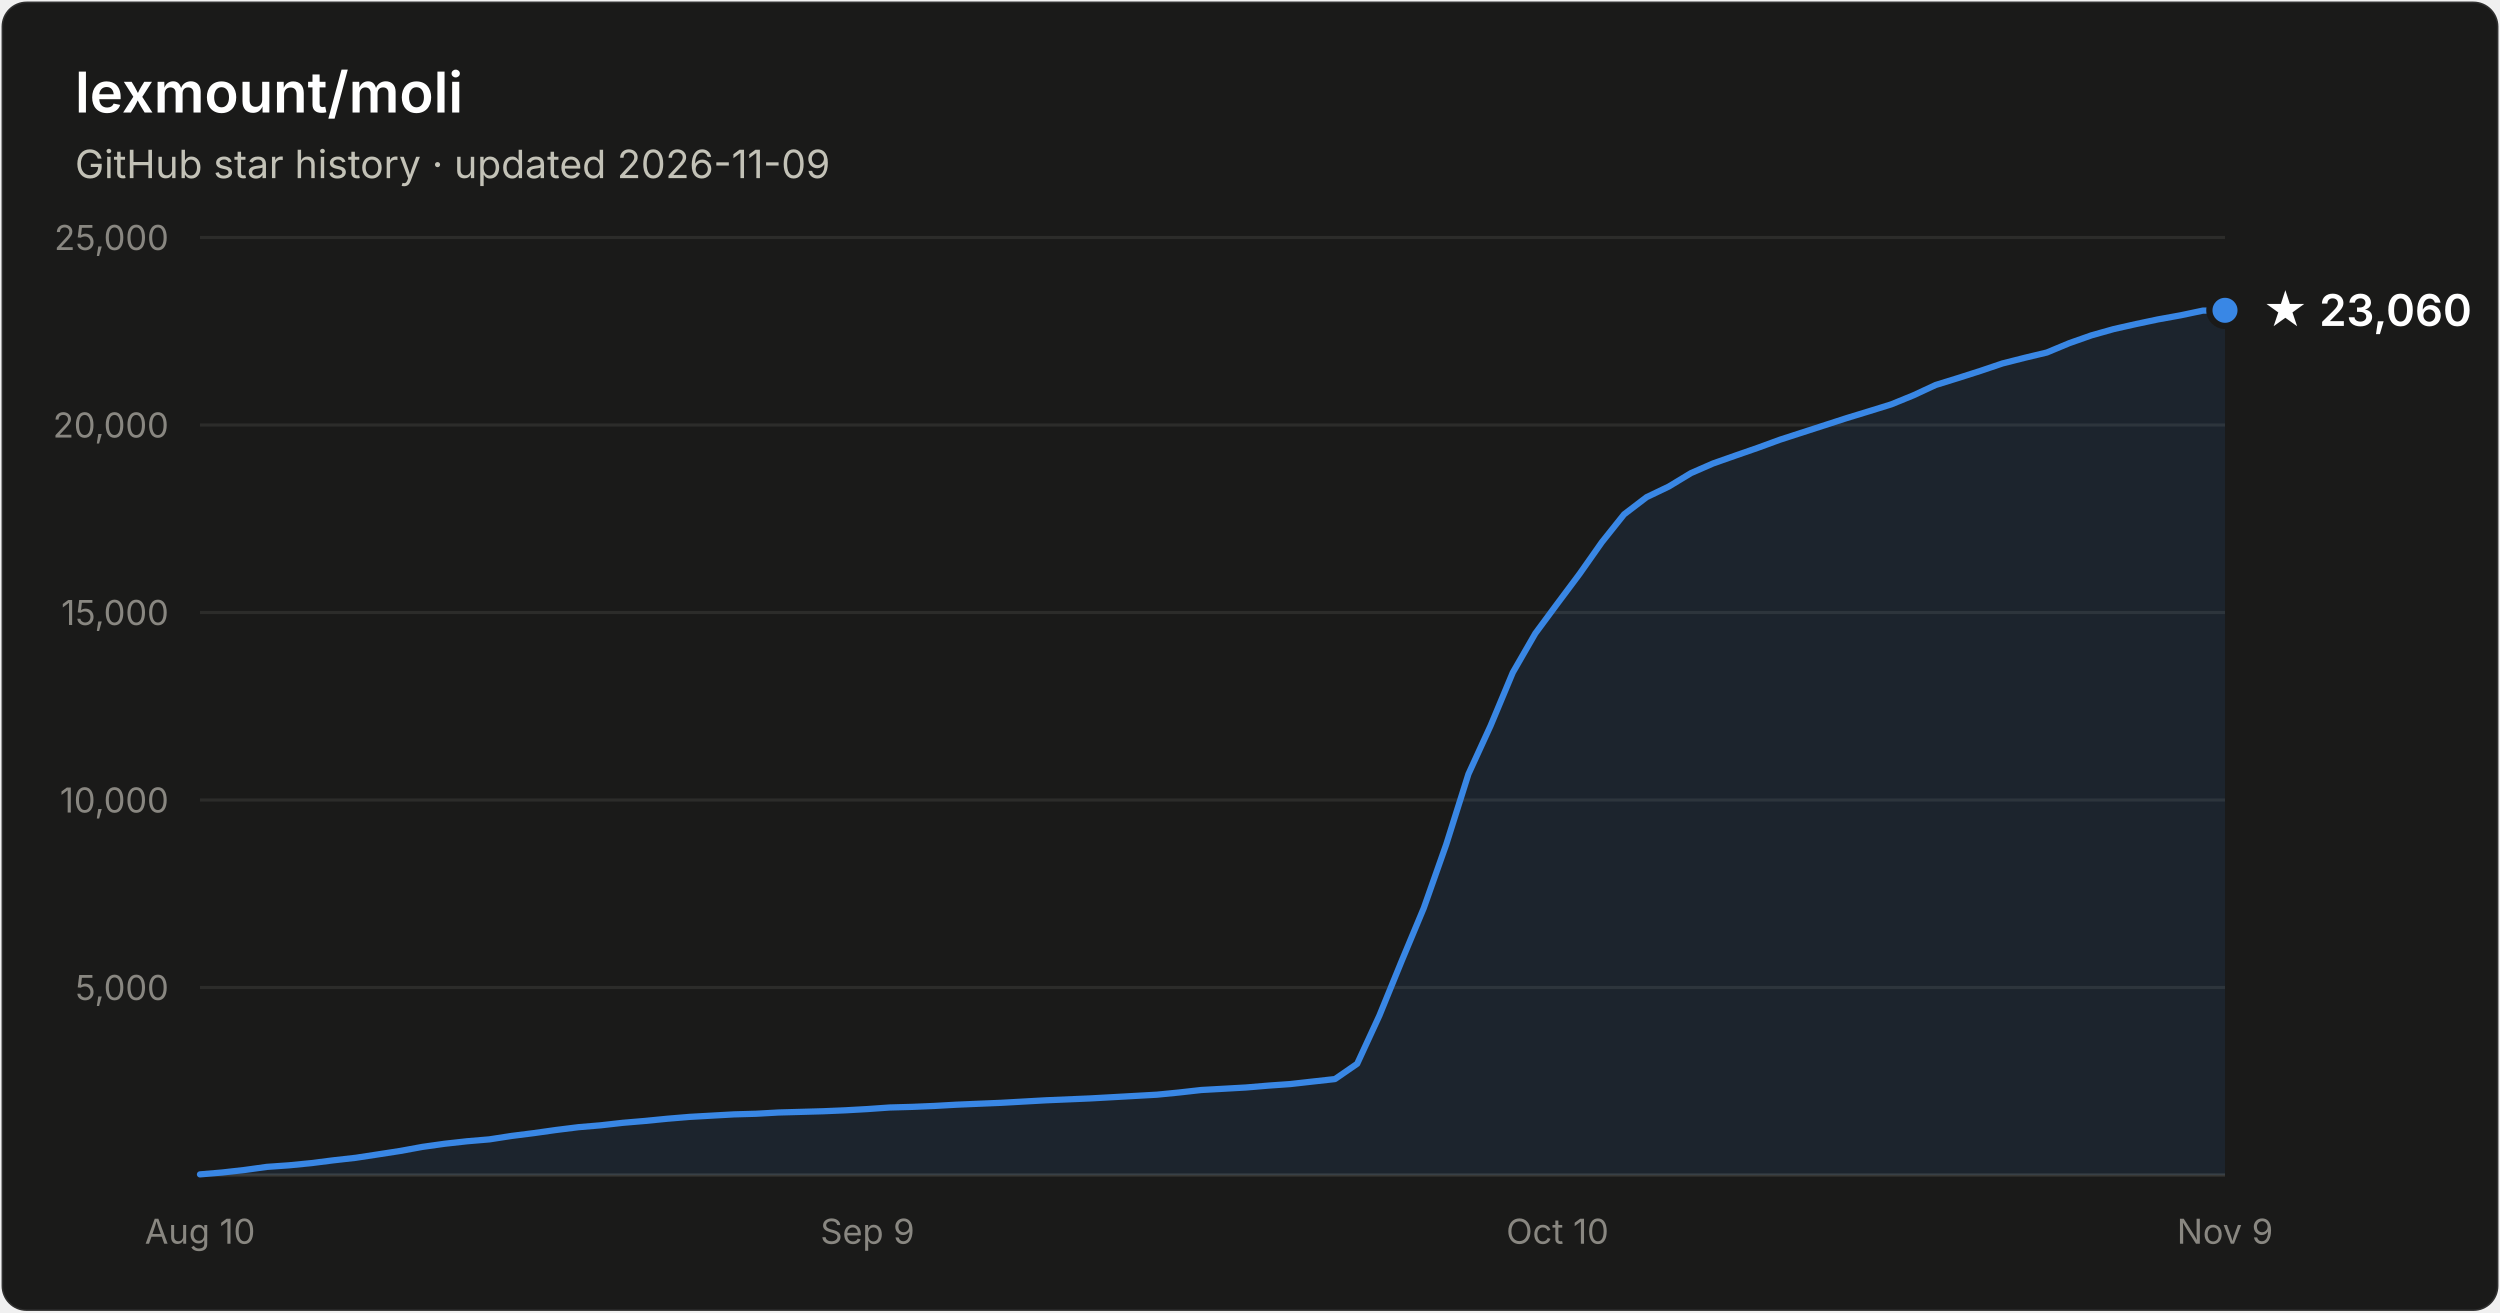
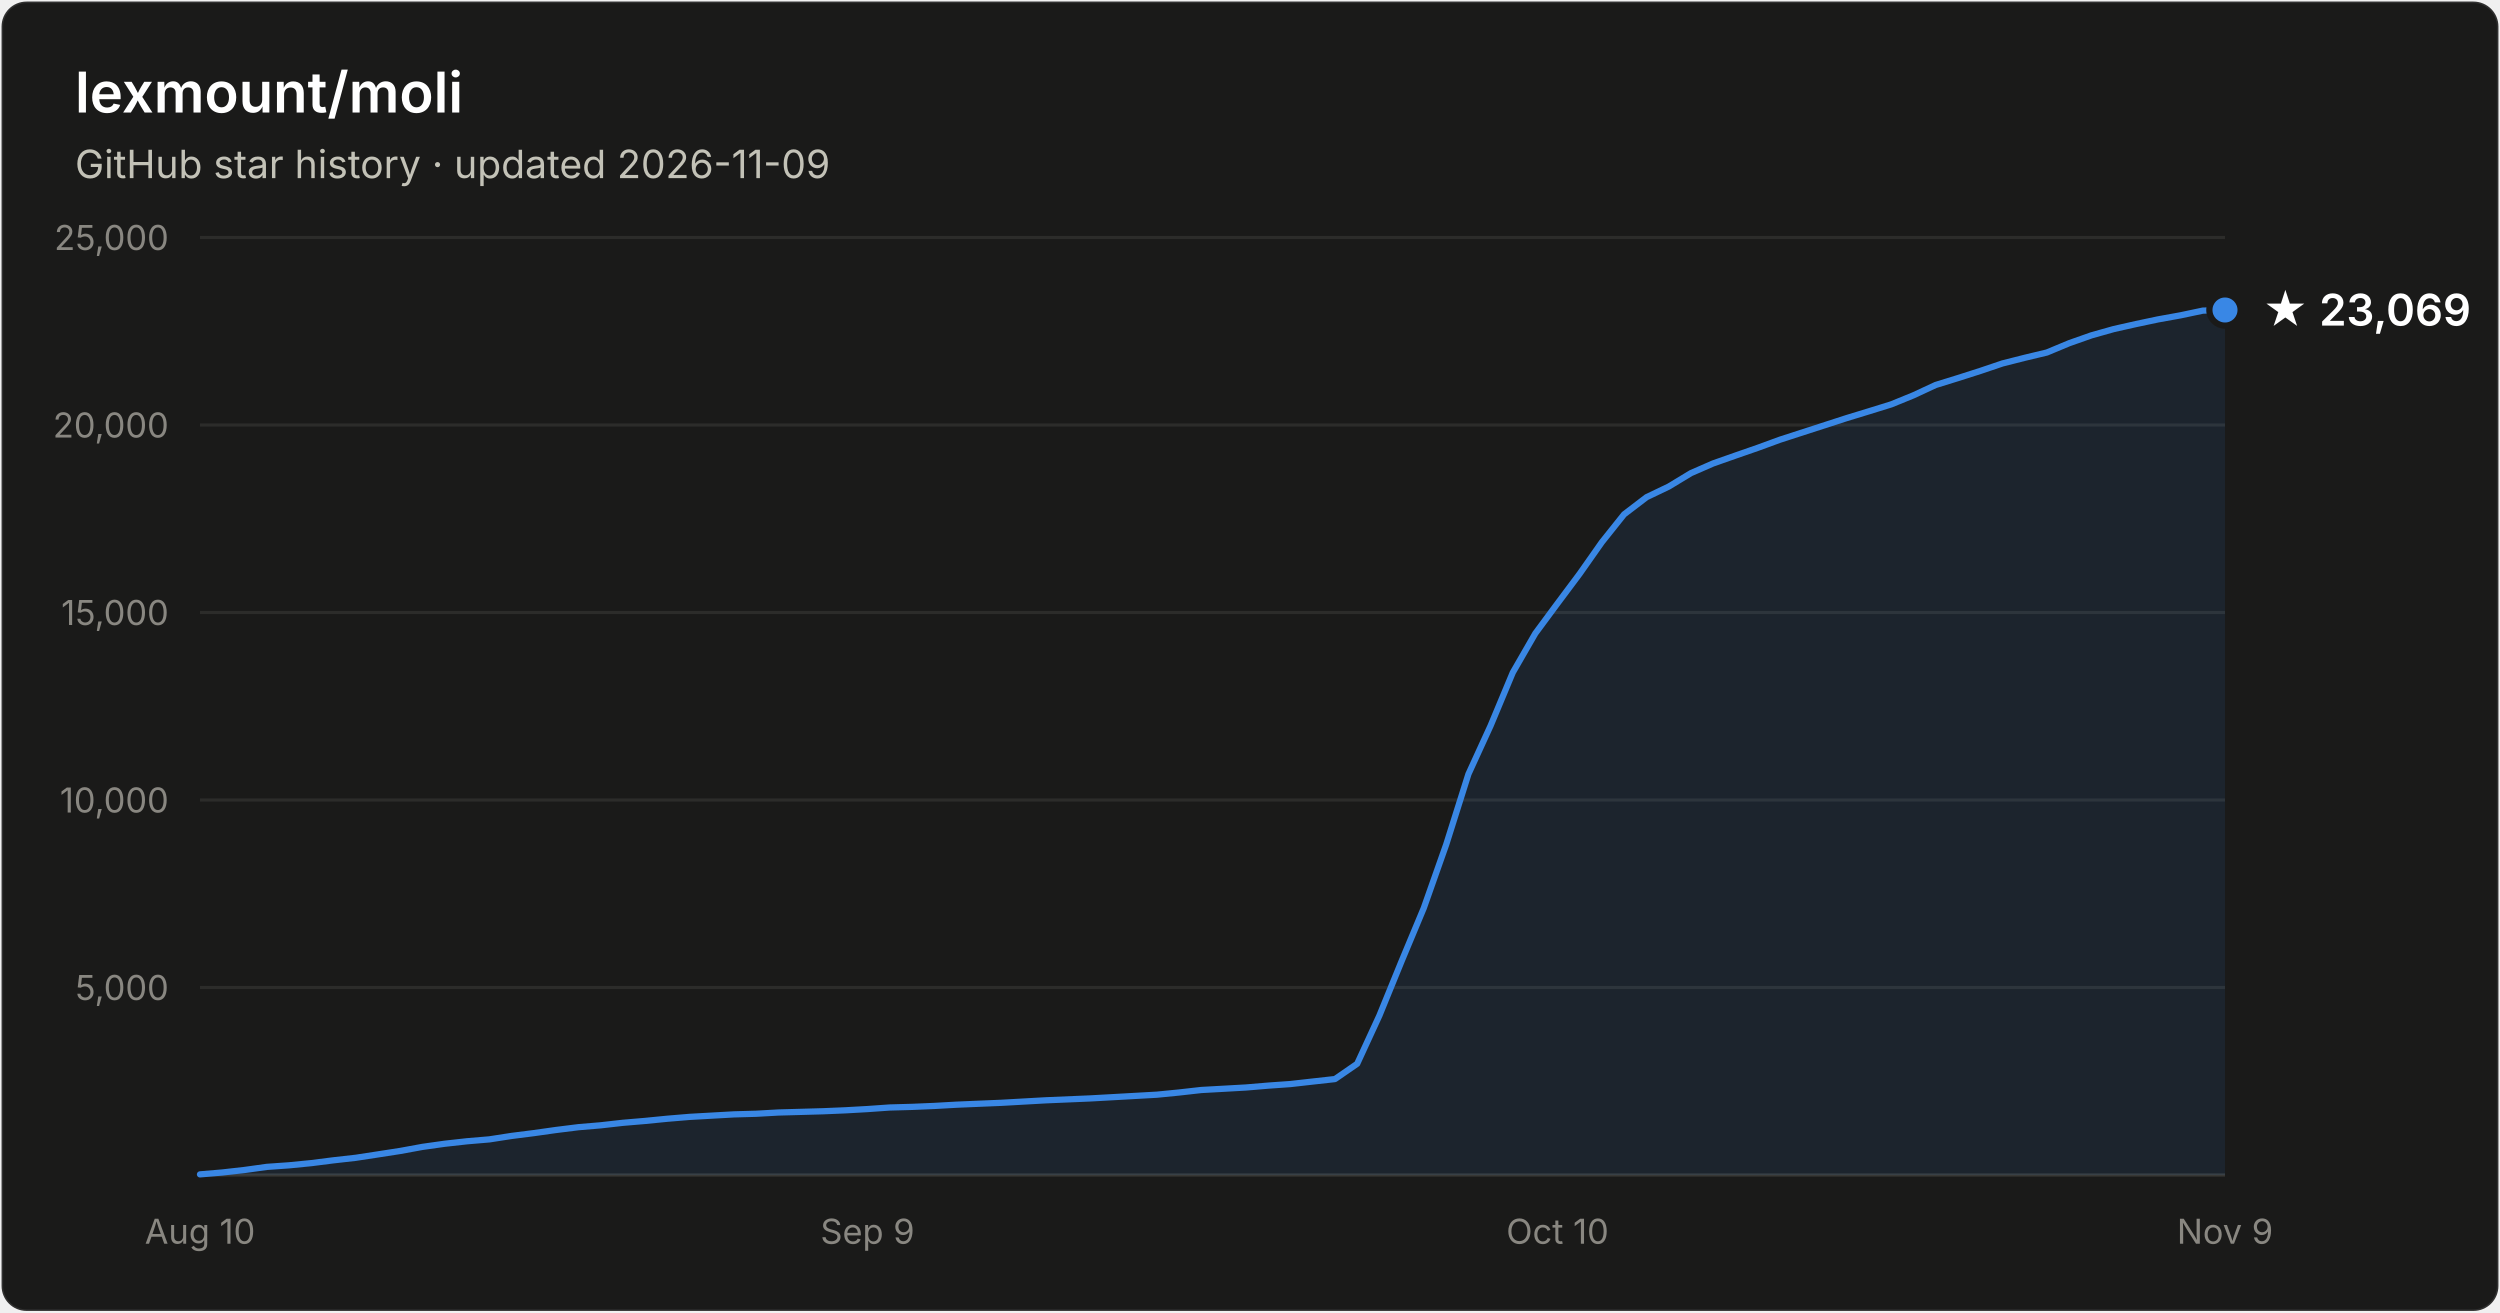
- <svg xmlns="http://www.w3.org/2000/svg" width="800" height="420" viewBox="0 0 800 420" font-family="system-ui, -apple-system, Segoe UI, sans-serif" role="img" aria-label="Star history of lexmount/moli: 23,060 stars as of 2026-11-09">
+ <svg xmlns="http://www.w3.org/2000/svg" width="800" height="420" viewBox="0 0 800 420" font-family="system-ui, -apple-system, Segoe UI, sans-serif" role="img" aria-label="Star history of lexmount/moli: 23,069 stars as of 2026-11-09">
  <rect x="0.5" y="0.5" width="799" height="419" rx="8" fill="#1a1a19" stroke="rgba(255,255,255,0.10)" />
  <text x="24" y="36" fill="#ffffff" font-size="18" font-weight="600">lexmount/moli</text>
  <text x="24" y="57" fill="#c3c2b7" font-size="12.5">GitHub star history · updated 2026-11-09</text>
  <line x1="64" y1="316.0" x2="712" y2="316.0" stroke="#2c2c2a" stroke-width="1" />
  <text x="54" y="320.0" text-anchor="end" fill="#898781" font-size="11" style="font-variant-numeric:tabular-nums">5,000</text>
  <line x1="64" y1="256.0" x2="712" y2="256.0" stroke="#2c2c2a" stroke-width="1" />
  <text x="54" y="260.0" text-anchor="end" fill="#898781" font-size="11" style="font-variant-numeric:tabular-nums">10,000</text>
  <line x1="64" y1="196.0" x2="712" y2="196.0" stroke="#2c2c2a" stroke-width="1" />
  <text x="54" y="200.0" text-anchor="end" fill="#898781" font-size="11" style="font-variant-numeric:tabular-nums">15,000</text>
  <line x1="64" y1="136.0" x2="712" y2="136.0" stroke="#2c2c2a" stroke-width="1" />
  <text x="54" y="140.0" text-anchor="end" fill="#898781" font-size="11" style="font-variant-numeric:tabular-nums">20,000</text>
  <line x1="64" y1="76.0" x2="712" y2="76.0" stroke="#2c2c2a" stroke-width="1" />
  <text x="54" y="80.0" text-anchor="end" fill="#898781" font-size="11" style="font-variant-numeric:tabular-nums">25,000</text>
  <line x1="64" y1="376" x2="712" y2="376" stroke="#383835" stroke-width="1" />
  <text x="64.0" y="398" text-anchor="middle" fill="#898781" font-size="11" style="font-variant-numeric:tabular-nums">Aug 10</text>
  <text x="277.6" y="398" text-anchor="middle" fill="#898781" font-size="11" style="font-variant-numeric:tabular-nums">Sep 9</text>
  <text x="498.4" y="398" text-anchor="middle" fill="#898781" font-size="11" style="font-variant-numeric:tabular-nums">Oct 10</text>
  <text x="712.0" y="398" text-anchor="middle" fill="#898781" font-size="11" style="font-variant-numeric:tabular-nums">Nov 9</text>
-   <path d="M64.0 375.8 L71.1 375.2 L78.2 374.4 L85.4 373.4 L92.5 372.9 L99.6 372.2 L106.7 371.3 L113.8 370.5 L121.0 369.4 L128.1 368.3 L135.2 367.0 L142.3 366.0 L149.5 365.2 L156.6 364.6 L163.7 363.5 L170.8 362.6 L177.9 361.6 L185.1 360.7 L192.2 360.1 L199.3 359.3 L206.4 358.7 L213.5 358.0 L220.7 357.4 L227.8 357.0 L234.9 356.6 L242.0 356.4 L249.1 356.0 L256.3 355.8 L263.4 355.6 L270.5 355.3 L277.6 354.9 L284.7 354.4 L291.9 354.2 L299.0 353.9 L306.1 353.5 L313.2 353.2 L320.4 352.9 L327.5 352.5 L334.6 352.1 L341.7 351.8 L348.8 351.5 L356.0 351.1 L363.1 350.7 L370.2 350.3 L377.3 349.6 L384.4 348.8 L391.6 348.4 L398.7 348.0 L405.8 347.4 L412.9 346.9 L420.0 346.1 L427.2 345.3 L434.3 340.4 L441.4 325.0 L448.5 307.6 L455.6 290.6 L462.8 270.2 L469.9 247.7 L477.0 232.2 L484.1 215.2 L491.3 202.7 L498.4 193.1 L505.5 183.6 L512.6 173.5 L519.7 164.6 L526.9 159.1 L534.0 155.7 L541.1 151.4 L548.2 148.3 L555.3 145.8 L562.5 143.3 L569.6 140.7 L576.7 138.4 L583.8 136.1 L590.9 133.8 L598.1 131.6 L605.2 129.4 L612.3 126.5 L619.4 123.2 L626.5 121.0 L633.7 118.7 L640.8 116.3 L647.9 114.5 L655.0 112.8 L662.2 109.8 L669.3 107.3 L676.4 105.3 L683.5 103.7 L690.6 102.2 L697.8 100.9 L704.9 99.4 L712.0 99.3 L712.0 376 L64.0 376 Z" fill="#3987e5" fill-opacity="0.1" />
-   <path d="M64.0 375.8 L71.1 375.2 L78.2 374.4 L85.4 373.4 L92.5 372.9 L99.6 372.2 L106.7 371.3 L113.8 370.5 L121.0 369.4 L128.1 368.3 L135.2 367.0 L142.3 366.0 L149.5 365.2 L156.6 364.6 L163.7 363.5 L170.8 362.6 L177.9 361.6 L185.1 360.7 L192.2 360.1 L199.3 359.3 L206.4 358.7 L213.5 358.0 L220.7 357.4 L227.8 357.0 L234.9 356.6 L242.0 356.4 L249.1 356.0 L256.3 355.8 L263.4 355.6 L270.5 355.3 L277.6 354.9 L284.7 354.4 L291.9 354.2 L299.0 353.9 L306.1 353.5 L313.2 353.2 L320.4 352.9 L327.5 352.5 L334.6 352.1 L341.7 351.8 L348.8 351.5 L356.0 351.1 L363.1 350.7 L370.2 350.3 L377.3 349.6 L384.4 348.8 L391.6 348.4 L398.7 348.0 L405.8 347.4 L412.9 346.9 L420.0 346.1 L427.2 345.3 L434.3 340.4 L441.4 325.0 L448.5 307.6 L455.6 290.6 L462.8 270.2 L469.9 247.7 L477.0 232.2 L484.1 215.2 L491.3 202.7 L498.4 193.1 L505.5 183.6 L512.6 173.5 L519.7 164.6 L526.9 159.1 L534.0 155.7 L541.1 151.4 L548.2 148.3 L555.3 145.8 L562.5 143.3 L569.6 140.7 L576.7 138.4 L583.8 136.1 L590.9 133.8 L598.1 131.6 L605.2 129.4 L612.3 126.5 L619.4 123.2 L626.5 121.0 L633.7 118.7 L640.8 116.3 L647.9 114.5 L655.0 112.8 L662.2 109.8 L669.3 107.3 L676.4 105.3 L683.5 103.7 L690.6 102.2 L697.8 100.9 L704.9 99.4 L712.0 99.3" fill="none" stroke="#3987e5" stroke-width="2" stroke-linejoin="round" stroke-linecap="round" />
-   <circle cx="712.0" cy="99.3" r="5" fill="#3987e5" stroke="#1a1a19" stroke-width="2" />
-   <text x="724.0" y="104.3" fill="#ffffff" font-size="14" font-weight="600">★ 23,060</text>
+   <path d="M64.0 375.8 L71.1 375.2 L78.2 374.4 L85.4 373.4 L92.5 372.9 L99.6 372.2 L106.7 371.3 L113.8 370.5 L121.0 369.4 L128.1 368.3 L135.2 367.0 L142.3 366.0 L149.5 365.2 L156.6 364.6 L163.7 363.5 L170.8 362.6 L177.9 361.6 L185.1 360.7 L192.2 360.1 L199.3 359.3 L206.4 358.7 L213.5 358.0 L220.7 357.4 L227.8 357.0 L234.9 356.6 L242.0 356.4 L249.1 356.0 L256.3 355.8 L263.4 355.6 L270.5 355.3 L277.6 354.9 L284.7 354.4 L291.9 354.2 L299.0 353.9 L306.1 353.5 L313.2 353.2 L320.4 352.9 L327.5 352.5 L334.6 352.1 L341.7 351.8 L348.8 351.5 L356.0 351.1 L363.1 350.7 L370.2 350.3 L377.3 349.6 L384.4 348.8 L391.6 348.4 L398.7 348.0 L405.8 347.4 L412.9 346.9 L420.0 346.1 L427.2 345.3 L434.3 340.4 L441.4 325.0 L448.5 307.6 L455.6 290.6 L462.8 270.2 L469.9 247.7 L477.0 232.2 L484.1 215.2 L491.3 202.7 L498.4 193.1 L505.5 183.6 L512.6 173.5 L519.7 164.6 L526.9 159.1 L534.0 155.7 L541.1 151.4 L548.2 148.3 L555.3 145.8 L562.5 143.3 L569.6 140.7 L576.7 138.4 L583.8 136.1 L590.9 133.8 L598.1 131.6 L605.2 129.4 L612.3 126.5 L619.4 123.2 L626.5 121.0 L633.7 118.7 L640.8 116.3 L647.9 114.5 L655.0 112.8 L662.2 109.8 L669.3 107.3 L676.4 105.3 L683.5 103.7 L690.6 102.2 L697.8 100.9 L704.9 99.4 L712.0 99.2 L712.0 376 L64.0 376 Z" fill="#3987e5" fill-opacity="0.1" />
+   <path d="M64.0 375.8 L71.1 375.2 L78.2 374.4 L85.4 373.4 L92.5 372.9 L99.6 372.2 L106.7 371.3 L113.8 370.5 L121.0 369.4 L128.1 368.3 L135.2 367.0 L142.3 366.0 L149.5 365.2 L156.6 364.6 L163.7 363.5 L170.8 362.6 L177.9 361.6 L185.1 360.7 L192.2 360.1 L199.3 359.3 L206.4 358.7 L213.5 358.0 L220.7 357.4 L227.8 357.0 L234.9 356.6 L242.0 356.4 L249.1 356.0 L256.3 355.8 L263.4 355.6 L270.5 355.3 L277.6 354.9 L284.7 354.4 L291.9 354.2 L299.0 353.9 L306.1 353.5 L313.2 353.2 L320.4 352.9 L327.5 352.5 L334.6 352.1 L341.7 351.8 L348.8 351.5 L356.0 351.1 L363.1 350.7 L370.2 350.3 L377.3 349.6 L384.4 348.8 L391.6 348.4 L398.7 348.0 L405.8 347.4 L412.9 346.9 L420.0 346.1 L427.2 345.3 L434.3 340.4 L441.4 325.0 L448.5 307.6 L455.6 290.6 L462.8 270.2 L469.9 247.7 L477.0 232.2 L484.1 215.2 L491.3 202.7 L498.4 193.1 L505.5 183.6 L512.6 173.5 L519.7 164.6 L526.9 159.1 L534.0 155.7 L541.1 151.4 L548.2 148.3 L555.3 145.8 L562.5 143.3 L569.6 140.7 L576.7 138.4 L583.8 136.1 L590.9 133.8 L598.1 131.6 L605.2 129.4 L612.3 126.5 L619.4 123.2 L626.5 121.0 L633.7 118.7 L640.8 116.3 L647.9 114.5 L655.0 112.8 L662.2 109.8 L669.3 107.3 L676.4 105.3 L683.5 103.7 L690.6 102.2 L697.8 100.9 L704.9 99.4 L712.0 99.2" fill="none" stroke="#3987e5" stroke-width="2" stroke-linejoin="round" stroke-linecap="round" />
+   <circle cx="712.0" cy="99.2" r="5" fill="#3987e5" stroke="#1a1a19" stroke-width="2" />
+   <text x="724.0" y="104.2" fill="#ffffff" font-size="14" font-weight="600">★ 23,069</text>
</svg>
